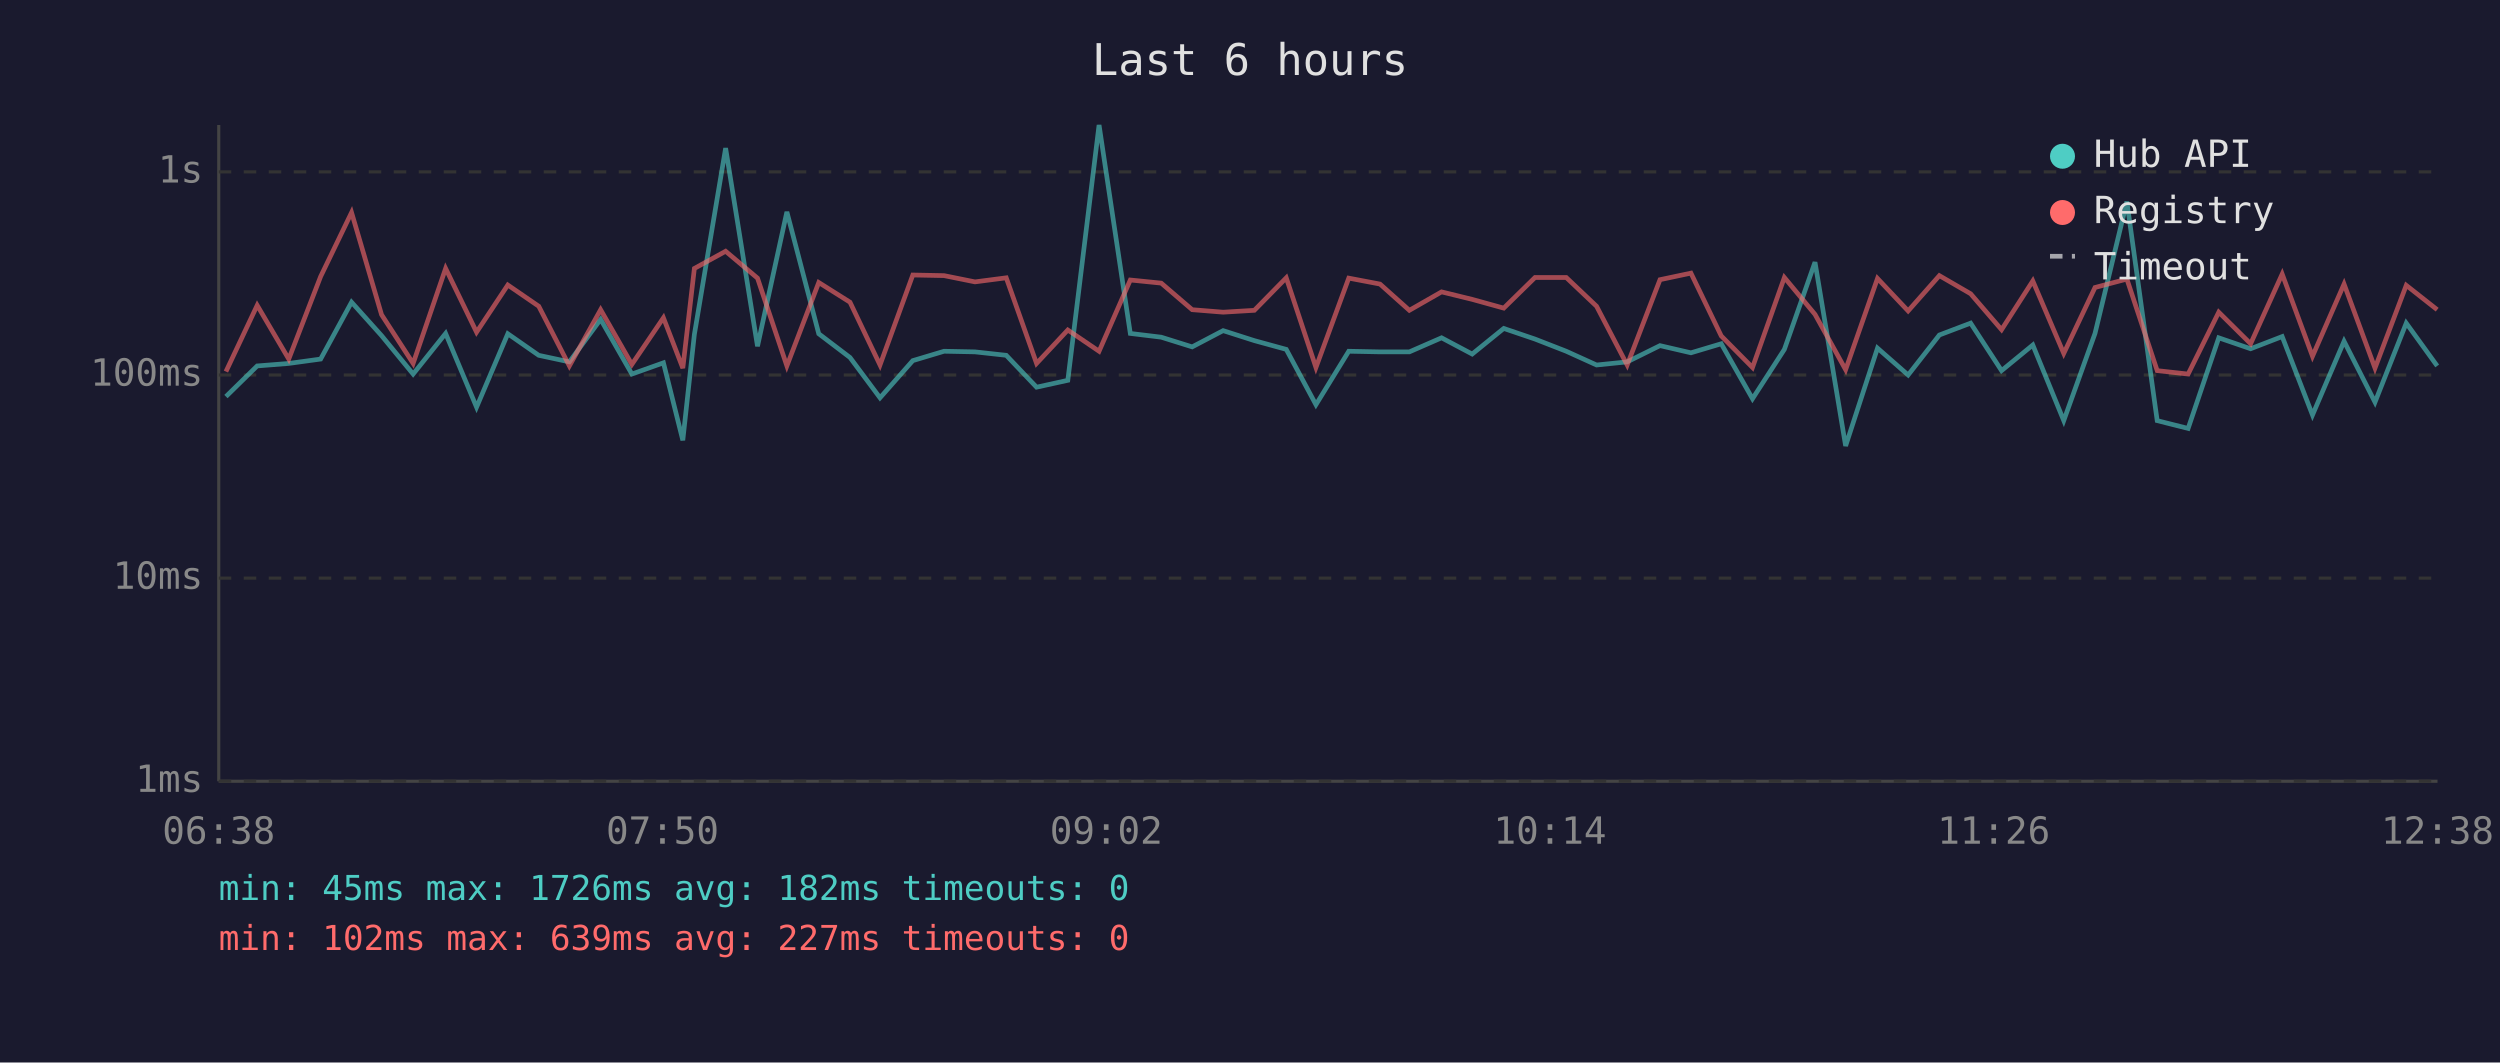
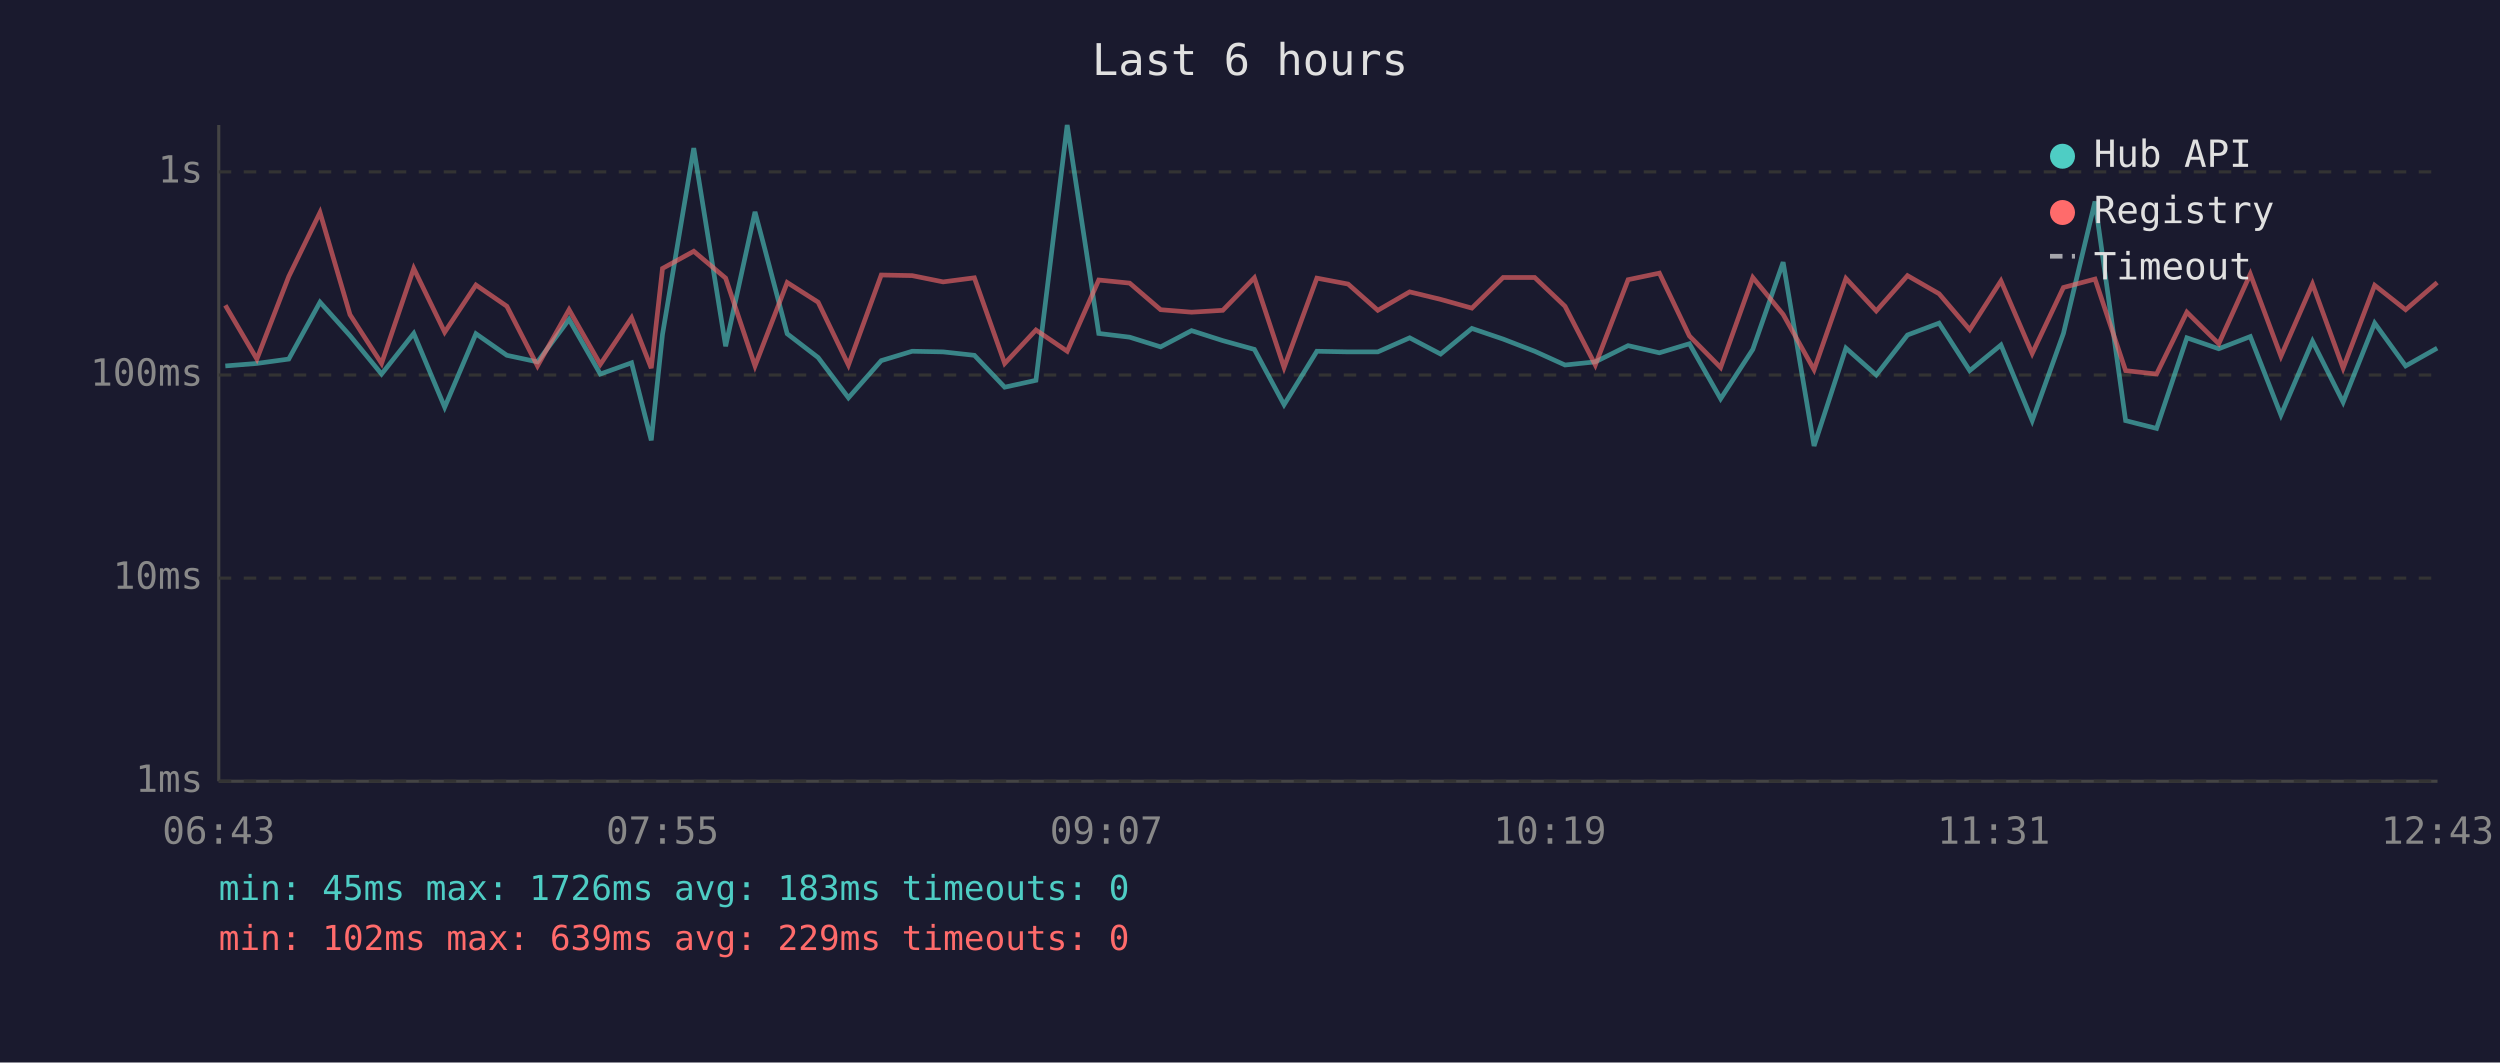
<svg xmlns="http://www.w3.org/2000/svg" viewBox="0 0 800 340" font-family="monospace" font-size="12">
  <rect width="800" height="340" fill="#1a1a2e" />
  <text x="400" y="24" fill="#e0e0e0" font-size="14" text-anchor="middle">Last 6 hours</text>
  <line x1="70" y1="40" x2="70" y2="250" stroke="#444" stroke-width="1" />
  <line x1="70" y1="250" x2="780" y2="250" stroke="#444" stroke-width="1" />
  <line x1="70" y1="250" x2="780" y2="250" stroke="#333" stroke-width="1" stroke-dasharray="4" />
  <text x="65" y="250" fill="#888" text-anchor="end" dominant-baseline="middle">1ms</text>
  <line x1="70" y1="185" x2="780" y2="185" stroke="#333" stroke-width="1" stroke-dasharray="4" />
  <text x="65" y="185" fill="#888" text-anchor="end" dominant-baseline="middle">10ms</text>
  <line x1="70" y1="120" x2="780" y2="120" stroke="#333" stroke-width="1" stroke-dasharray="4" />
  <text x="65" y="120" fill="#888" text-anchor="end" dominant-baseline="middle">100ms</text>
  <line x1="70" y1="55" x2="780" y2="55" stroke="#333" stroke-width="1" stroke-dasharray="4" />
  <text x="65" y="55" fill="#888" text-anchor="end" dominant-baseline="middle">1s</text>
-   <text x="70" y="270" fill="#888" text-anchor="middle">06:38</text>
-   <text x="212" y="270" fill="#888" text-anchor="middle">07:50</text>
-   <text x="354" y="270" fill="#888" text-anchor="middle">09:02</text>
-   <text x="496" y="270" fill="#888" text-anchor="middle">10:14</text>
-   <text x="638" y="270" fill="#888" text-anchor="middle">11:26</text>
-   <text x="780" y="270" fill="#888" text-anchor="middle">12:38</text>
-   <polyline points="72.3,126.9 82.3,117.1 92.4,116.3 102.6,114.9 112.5,96.7 122.1,107.4 132.2,119.7 142.6,106.7 152.5,130.3 162.5,106.8 172.4,113.7 182.2,115.8 192.2,102.2 202.2,119.7 212.3,116.1 218.5,140.9 222.2,107.0 232.2,47.4 242.4,110.8 251.8,67.8 262.0,106.8 272.0,114.4 281.6,127.3 292.1,115.4 302.1,112.4 312.0,112.6 322.0,113.7 331.7,123.9 341.7,121.7 351.7,40.0 361.7,106.7 371.6,107.9 381.5,111.0 391.4,105.8 401.4,109.0 411.6,111.8 421.1,129.5 431.6,112.4 441.6,112.6 451.0,112.6 461.3,108.1 471.1,113.3 481.2,105.1 491.2,108.5 501.2,112.4 510.9,116.8 520.7,115.8 531.2,110.6 541.1,112.9 550.8,110.0 560.8,127.6 571.0,111.8 580.8,83.9 590.6,142.7 600.8,111.4 610.6,120.0 620.6,107.2 630.6,103.4 640.5,118.6 650.5,110.4 660.4,134.6 670.4,106.7 680.6,64.5 690.3,134.6 700.2,137.1 710.0,108.1 720.2,111.6 730.3,107.7 740.0,132.8 750.1,109.2 760.0,128.7 770.0,103.4 779.9,117.1" fill="none" stroke="#4ecdc4" stroke-width="1.5" opacity="0.6" />
-   <polyline points="72.3,118.9 82.3,97.7 92.4,114.9 102.6,88.5 112.5,68.0 122.1,100.7 132.2,116.3 142.6,85.9 152.5,106.3 162.5,91.2 172.4,98.0 182.2,117.1 192.2,99.1 202.2,116.6 212.3,101.7 218.5,117.8 222.2,85.9 232.2,80.4 242.4,89.0 251.8,117.1 262.0,90.4 272.0,96.7 281.6,116.8 292.1,88.0 302.1,88.2 312.0,90.2 322.0,88.9 331.7,116.3 341.7,105.6 351.7,112.4 361.7,89.6 371.6,90.6 381.5,99.1 391.4,99.9 401.4,99.3 411.6,88.9 421.1,117.6 431.6,89.0 441.6,90.9 451.0,99.3 461.3,93.4 471.1,95.8 481.2,98.6 491.2,88.8 501.2,88.8 510.9,98.0 520.7,116.8 531.2,89.5 541.1,87.4 550.8,107.5 560.8,117.6 571.0,88.8 580.8,100.6 590.6,118.3 600.8,89.1 610.6,99.5 620.6,88.2 630.6,94.0 640.5,105.5 650.5,89.9 660.4,113.1 670.4,92.0 680.6,89.3 690.3,118.6 700.2,119.7 710.0,99.9 720.2,110.0 730.3,87.7 740.0,114.0 750.1,90.9 760.0,117.8 770.0,91.3 779.9,99.1" fill="none" stroke="#ff6b6b" stroke-width="1.5" opacity="0.6" />
+   <text x="70" y="270" fill="#888" text-anchor="middle">06:43</text>
+   <text x="212" y="270" fill="#888" text-anchor="middle">07:55</text>
+   <text x="354" y="270" fill="#888" text-anchor="middle">09:07</text>
+   <text x="496" y="270" fill="#888" text-anchor="middle">10:19</text>
+   <text x="638" y="270" fill="#888" text-anchor="middle">11:31</text>
+   <text x="780" y="270" fill="#888" text-anchor="middle">12:43</text>
+   <polyline points="72.1,117.1 82.2,116.3 92.4,114.9 102.4,96.7 112.0,107.4 122.1,119.7 132.4,106.7 142.3,130.3 152.3,106.8 162.2,113.7 172.0,115.8 182.1,102.2 192.1,119.7 202.1,116.1 208.4,140.9 212.0,107.0 222.0,47.4 232.2,110.8 241.6,67.8 251.9,106.8 261.8,114.4 271.5,127.3 282.0,115.4 291.9,112.4 301.8,112.6 311.8,113.7 321.5,123.9 331.5,121.7 341.5,40.0 351.6,106.7 361.5,107.9 371.4,111.0 381.3,105.8 391.3,109.0 401.4,111.8 410.9,129.5 421.4,112.4 431.4,112.6 440.9,112.6 451.1,108.1 461.0,113.3 471.0,105.1 481.0,108.5 491.1,112.4 500.8,116.8 510.5,115.8 521.0,110.6 531.0,112.9 540.6,110.0 550.6,127.6 560.9,111.8 570.6,83.9 580.5,142.7 590.7,111.4 600.4,120.0 610.4,107.2 620.5,103.4 630.3,118.6 640.3,110.4 650.3,134.6 660.3,106.7 670.4,64.5 680.2,134.6 690.1,137.1 699.8,108.1 710.0,111.6 720.1,107.7 729.9,132.8 740.0,109.2 749.8,128.7 759.9,103.4 769.8,117.1 779.9,111.4" fill="none" stroke="#4ecdc4" stroke-width="1.5" opacity="0.6" />
+   <polyline points="72.1,97.7 82.2,114.9 92.4,88.5 102.4,68.0 112.0,100.7 122.1,116.3 132.4,85.9 142.3,106.3 152.3,91.2 162.2,98.0 172.0,117.1 182.1,99.1 192.1,116.6 202.1,101.7 208.4,117.8 212.0,85.9 222.0,80.4 232.2,89.0 241.6,117.1 251.9,90.4 261.8,96.7 271.5,116.8 282.0,88.0 291.9,88.2 301.8,90.2 311.8,88.9 321.5,116.3 331.5,105.6 341.5,112.4 351.6,89.6 361.5,90.6 371.4,99.1 381.3,99.9 391.3,99.3 401.4,88.9 410.9,117.6 421.4,89.0 431.4,90.9 440.9,99.3 451.1,93.4 461.0,95.8 471.0,98.6 481.0,88.8 491.1,88.8 500.8,98.0 510.5,116.8 521.0,89.5 531.0,87.4 540.6,107.5 550.6,117.6 560.9,88.8 570.6,100.6 580.5,118.3 590.7,89.1 600.4,99.5 610.4,88.2 620.5,94.0 630.3,105.5 640.3,89.9 650.3,113.1 660.3,92.0 670.4,89.3 680.2,118.6 690.1,119.7 699.8,99.9 710.0,110.0 720.1,87.7 729.9,114.0 740.0,90.9 749.8,117.8 759.9,91.3 769.8,99.1 779.9,90.4" fill="none" stroke="#ff6b6b" stroke-width="1.5" opacity="0.6" />
  <circle cx="660" cy="50" r="4" fill="#4ecdc4" />
  <text x="670" y="50" fill="#e0e0e0" dominant-baseline="middle">Hub API</text>
  <circle cx="660" cy="68" r="4" fill="#ff6b6b" />
  <text x="670" y="68" fill="#e0e0e0" dominant-baseline="middle">Registry</text>
  <line x1="656" y1="82" x2="664" y2="82" stroke="#e0e0e0" stroke-width="1.5" stroke-dasharray="4,3" opacity="0.7" />
  <text x="670" y="86" fill="#e0e0e0" dominant-baseline="middle">Timeout</text>
-   <text x="70" y="288" fill="#4ecdc4" font-size="11">min: 45ms  max: 1726ms  avg: 182ms  timeouts: 0</text>
-   <text x="70" y="304" fill="#ff6b6b" font-size="11">min: 102ms  max: 639ms  avg: 227ms  timeouts: 0</text>
+   <text x="70" y="288" fill="#4ecdc4" font-size="11">min: 45ms  max: 1726ms  avg: 183ms  timeouts: 0</text>
+   <text x="70" y="304" fill="#ff6b6b" font-size="11">min: 102ms  max: 639ms  avg: 229ms  timeouts: 0</text>
</svg>
